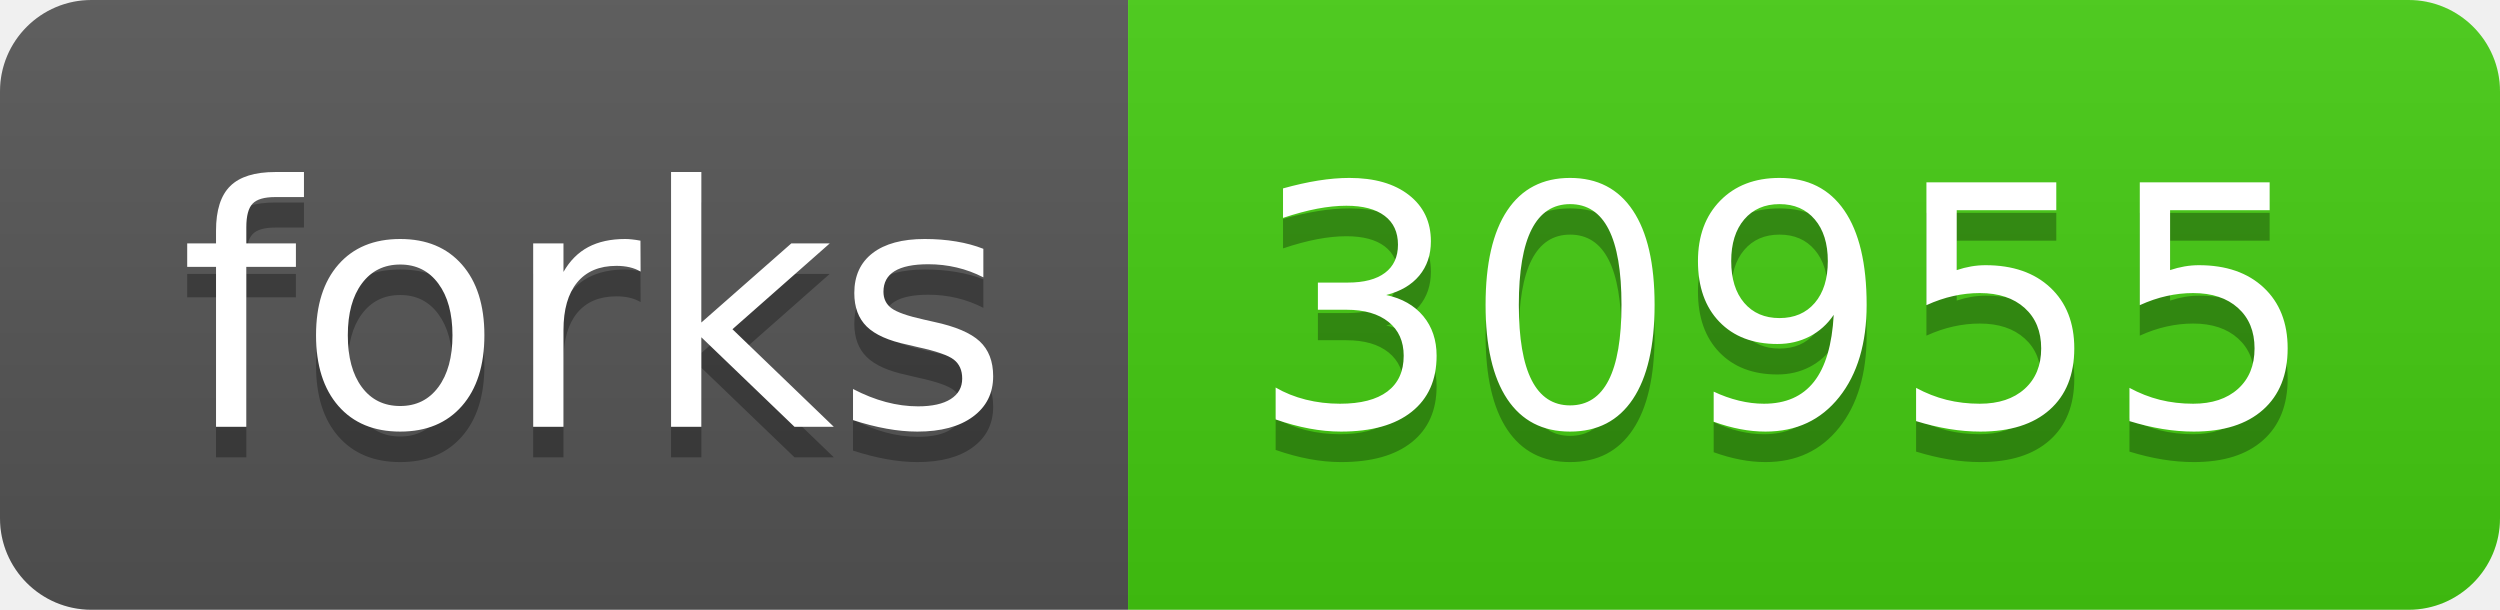
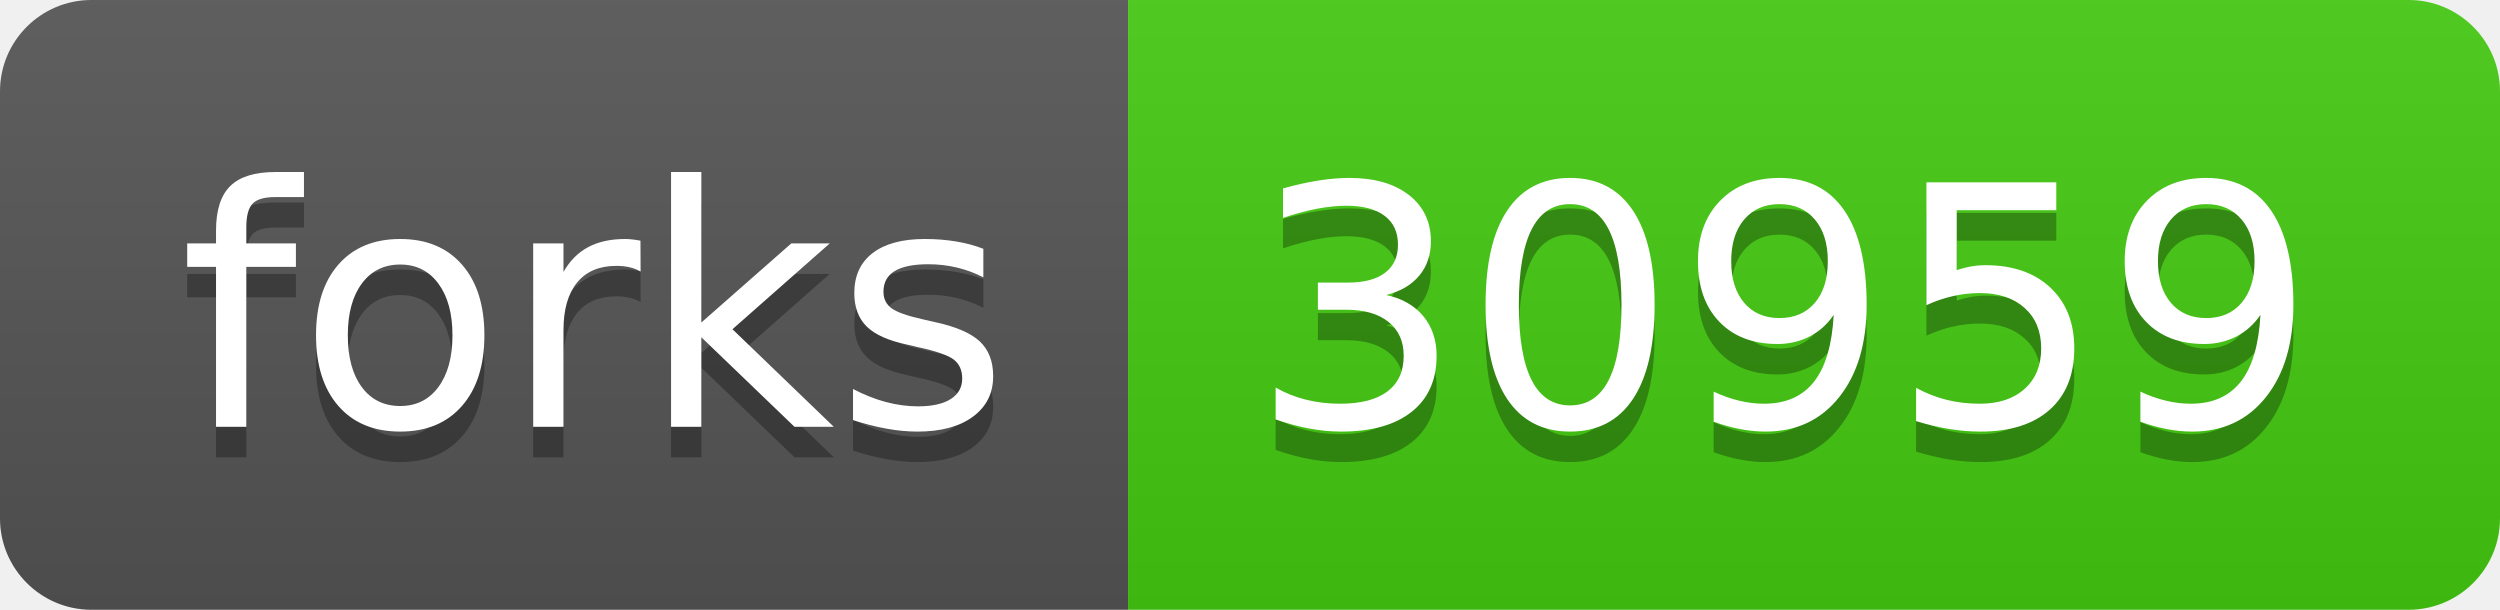
- <svg xmlns="http://www.w3.org/2000/svg" width="82" height="20" role="img" aria-label="forks: 30955">
+ <svg xmlns="http://www.w3.org/2000/svg" width="82" height="20" role="img" aria-label="forks: 30959">
  <linearGradient id="s" x2="0" y2="100%">
    <stop offset="0" stop-color="#bbb" stop-opacity=".1" />
    <stop offset="1" stop-opacity=".1" />
  </linearGradient>
  <clipPath id="r">
    <rect width="82" height="20" rx="3" fill="#fff" />
  </clipPath>
  <g clip-path="url(#r)">
    <rect width="37" height="20" fill="#555" />
    <rect x="37" width="45" height="20" fill="#4c1" />
    <rect width="82" height="20" fill="url(#s)" />
  </g>
  <g fill="#fff" text-anchor="middle" font-family="Verdana,Geneva,DejaVu Sans,sans-serif" text-rendering="geometricPrecision" font-size="110">
    <text aria-hidden="true" x="195" y="150" fill="#010101" fill-opacity=".3" transform="scale(.1)" textLength="270">forks</text>
    <text x="195" y="140" transform="scale(.1)" fill="#fff" textLength="270">forks</text>
-     <text aria-hidden="true" x="585" y="150" fill="#010101" fill-opacity=".3" transform="scale(.1)" textLength="350">30955</text>
-     <text x="585" y="140" transform="scale(.1)" fill="#fff" textLength="350">30955</text>
+     <text aria-hidden="true" x="585" y="150" fill="#010101" fill-opacity=".3" transform="scale(.1)" textLength="350">30959</text>
+     <text x="585" y="140" transform="scale(.1)" fill="#fff" textLength="350">30959</text>
  </g>
</svg>
